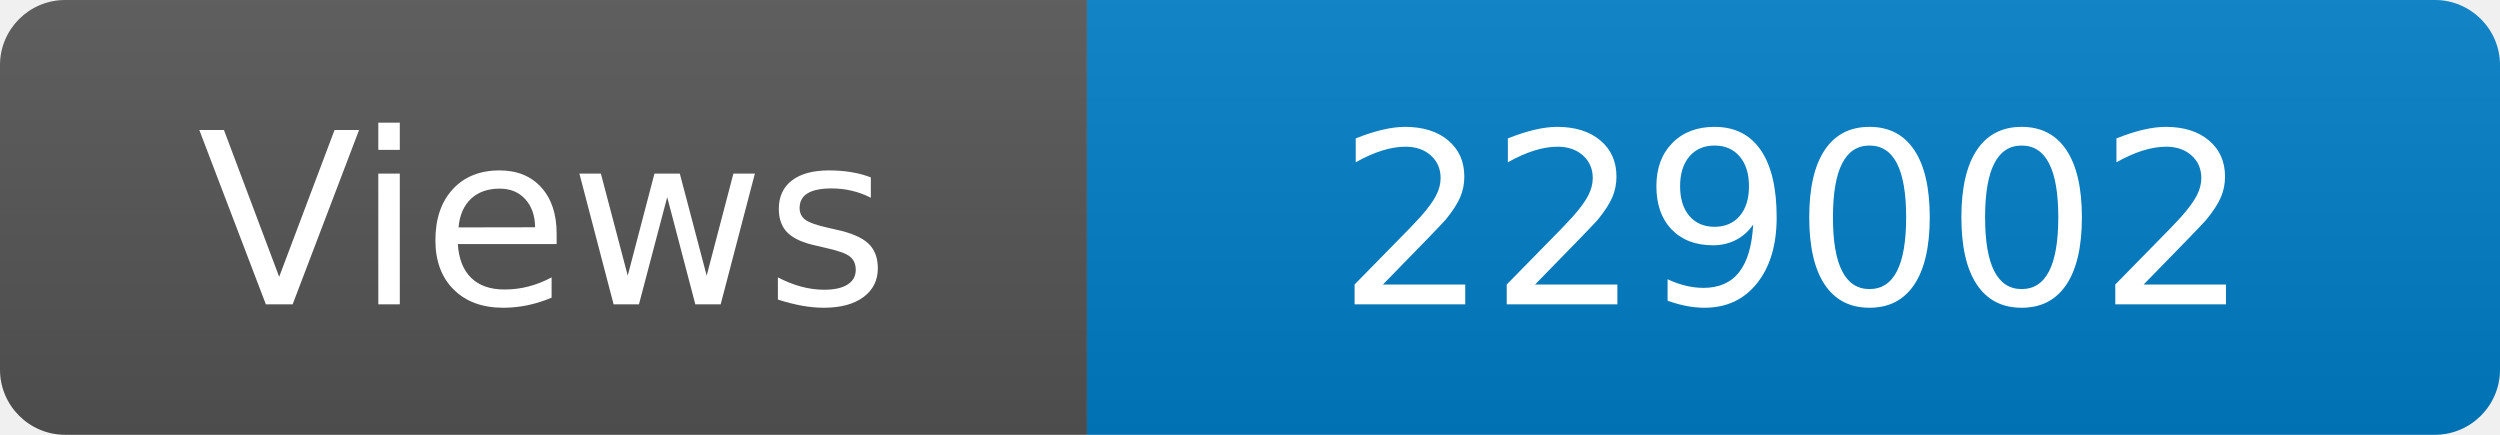
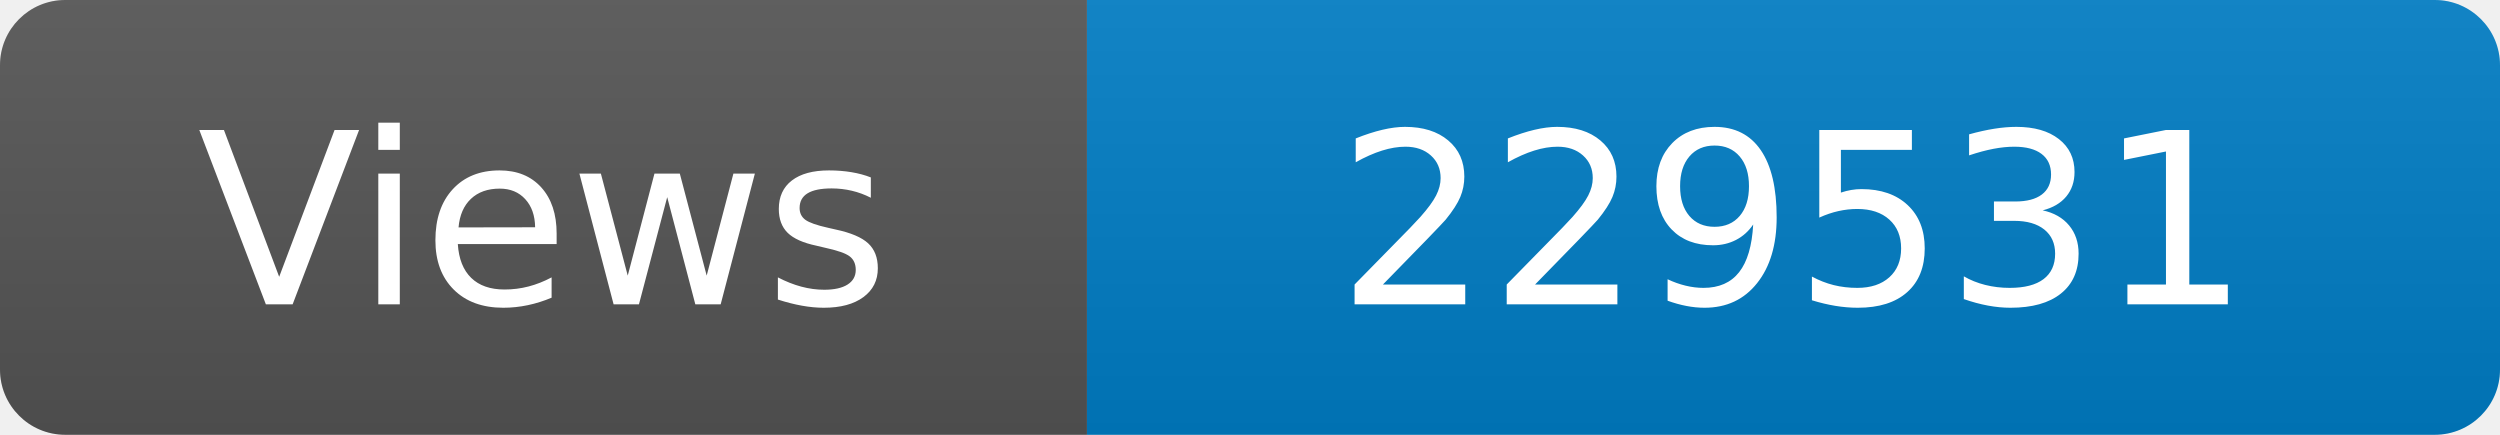
<svg xmlns="http://www.w3.org/2000/svg" width="115" height="20" role="img" aria-label="Maintained?: yes">
  <linearGradient id="s" x2="0" y2="100%">
    <stop offset="0" stop-color="#bbb" stop-opacity=".1" />
    <stop offset="1" stop-opacity=".1" />
  </linearGradient>
  <clipPath id="r">
    <rect width="115" height="20" rx="3" fill="#fff" />
  </clipPath>
  <g clip-path="url(#r)">
    <rect width="50" height="20" fill="#555" />
    <rect x="50" width="160" height="20" fill="#007ec6" />
    <rect width="115" height="20" fill="url(#s)" />
  </g>
  <g fill="#fff" text-anchor="middle" font-family="Verdana,Geneva,DejaVu Sans,sans-serif" font-size="110">
    <text x="250" y="140" transform="scale(.1)" fill="#fff">Views</text>
-     <text x="825" y="140" transform="scale(.1)" fill="#fff">229002</text>
+     <text x="825" y="140" transform="scale(.1)" fill="#fff">229531</text>
  </g>
</svg>
